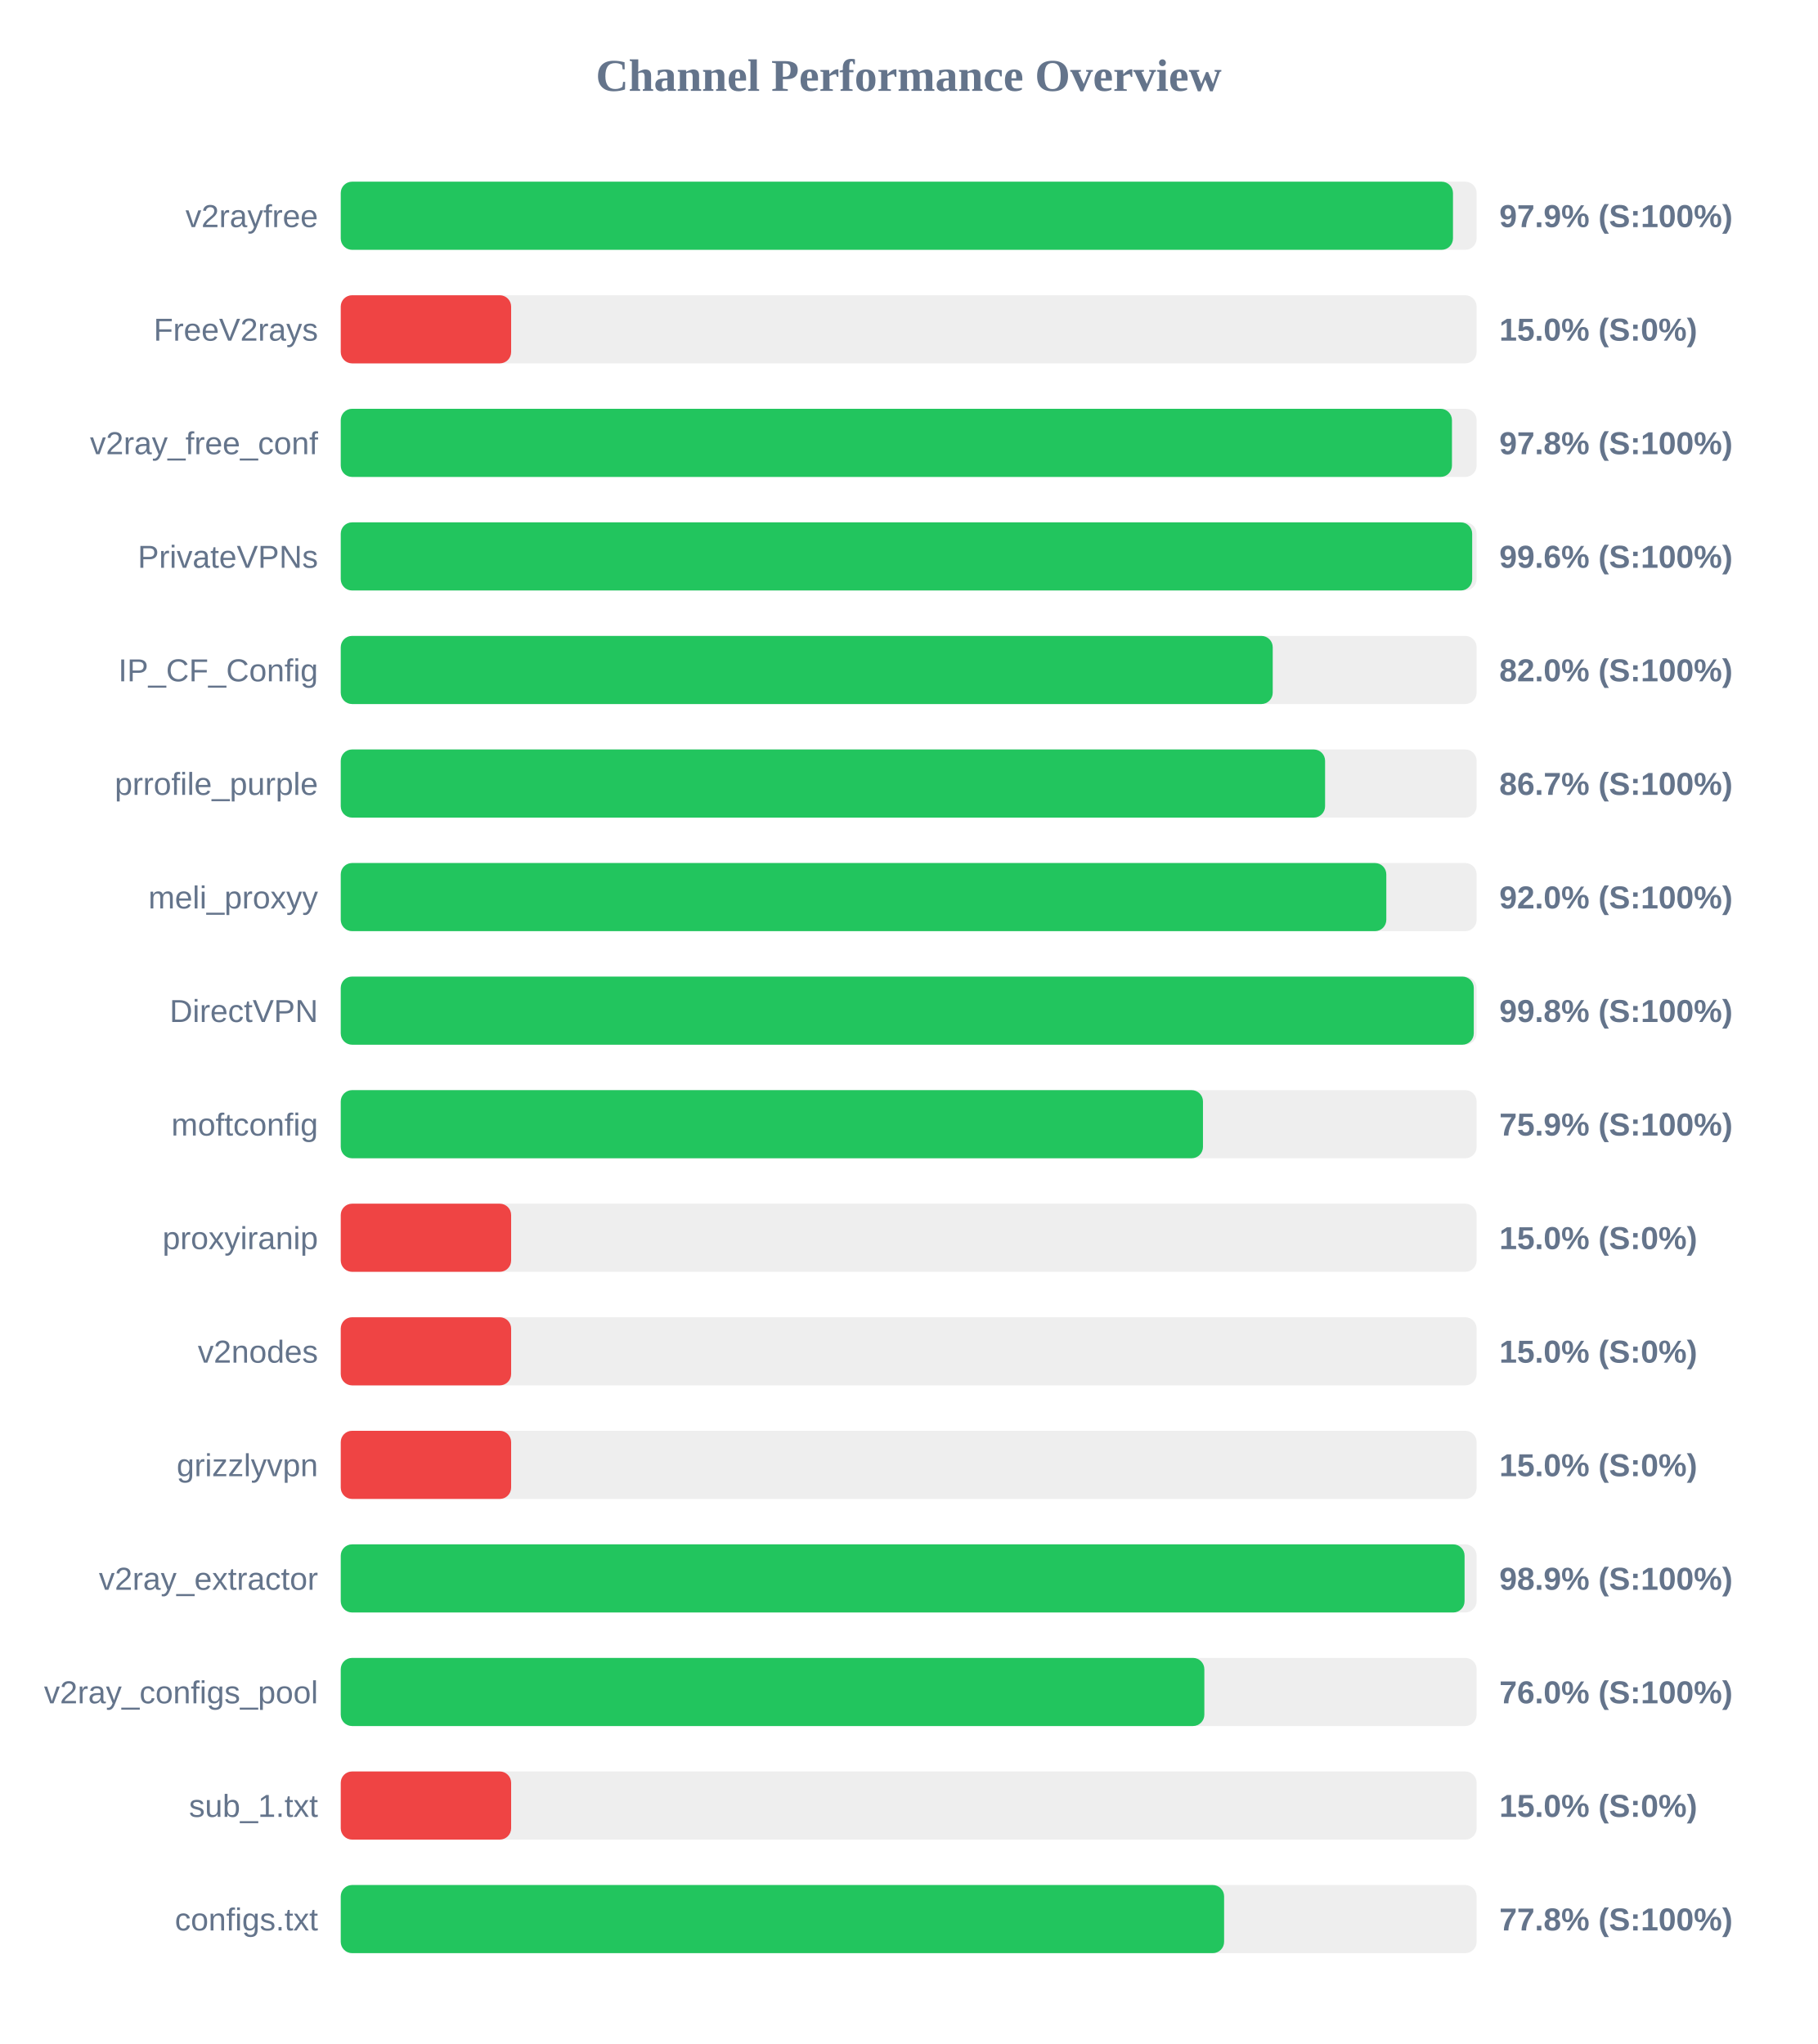
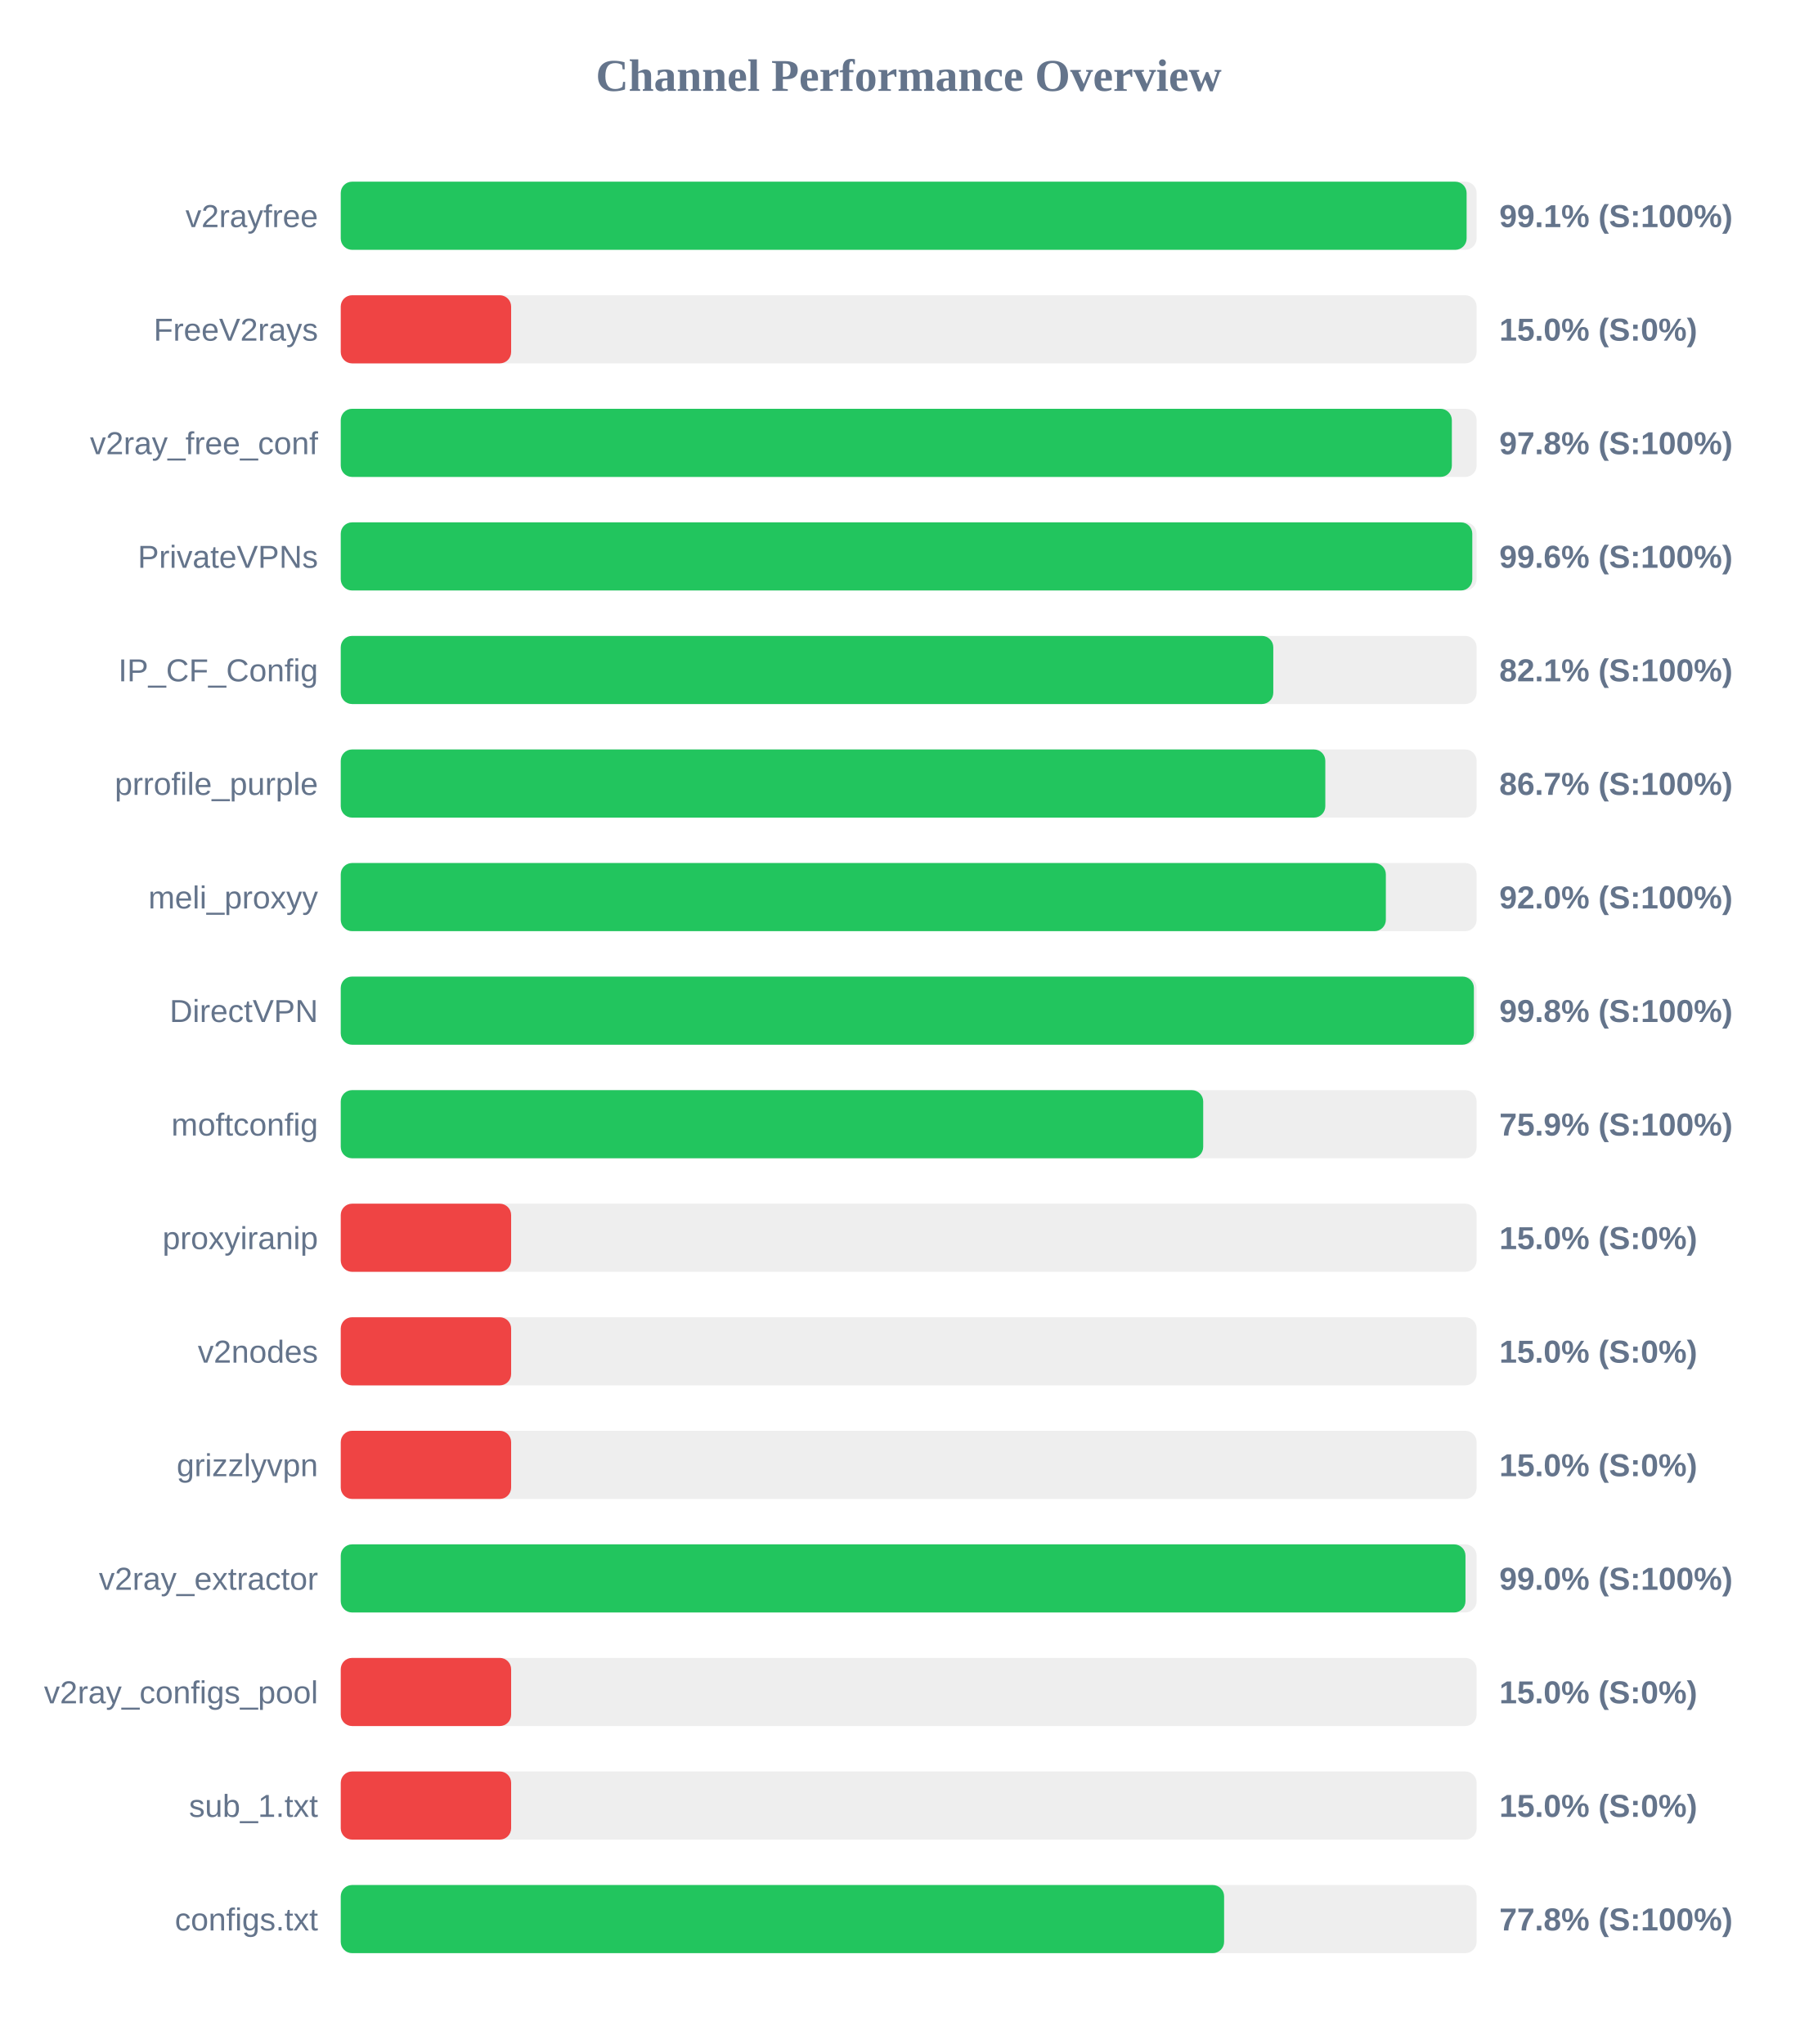
<svg xmlns="http://www.w3.org/2000/svg" width="800" height="900" version="1.1">
  <style>
        .row { font: 14px Arial; fill: #64748b; }
        .score { font: bold 14px Arial; fill: #64748b; }
    </style>
  <text x="400" y="40" text-anchor="middle" font-size="20px" font-weight="bold" fill="#64748b">Channel Performance Overview</text>
  <rect x="150" y="80" width="500" height="30" fill="#eee" rx="5" />
-   <rect x="150" y="80" width="489.6" height="30" fill="#22c55e" rx="5" />
+   <rect x="150" y="80" width="495.6" height="30" fill="#22c55e" rx="5" />
  <text x="140" y="100" text-anchor="end" class="row">v2rayfree</text>
-   <text x="660" y="100" text-anchor="start" class="score">97.9% (S:100%)</text>
+   <text x="660" y="100" text-anchor="start" class="score">99.1% (S:100%)</text>
  <rect x="150" y="130" width="500" height="30" fill="#eee" rx="5" />
  <rect x="150" y="130" width="75.0" height="30" fill="#ef4444" rx="5" />
  <text x="140" y="150" text-anchor="end" class="row">FreeV2rays</text>
  <text x="660" y="150" text-anchor="start" class="score">15.0% (S:0%)</text>
  <rect x="150" y="180" width="500" height="30" fill="#eee" rx="5" />
-   <rect x="150" y="180" width="489.15" height="30" fill="#22c55e" rx="5" />
+   <rect x="150" y="180" width="489.1" height="30" fill="#22c55e" rx="5" />
  <text x="140" y="200" text-anchor="end" class="row">v2ray_free_conf</text>
  <text x="660" y="200" text-anchor="start" class="score">97.8% (S:100%)</text>
  <rect x="150" y="230" width="500" height="30" fill="#eee" rx="5" />
-   <rect x="150" y="230" width="498.05" height="30" fill="#22c55e" rx="5" />
+   <rect x="150" y="230" width="498.1" height="30" fill="#22c55e" rx="5" />
  <text x="140" y="250" text-anchor="end" class="row">PrivateVPNs</text>
  <text x="660" y="250" text-anchor="start" class="score">99.6% (S:100%)</text>
  <rect x="150" y="280" width="500" height="30" fill="#eee" rx="5" />
-   <rect x="150" y="280" width="410.25" height="30" fill="#22c55e" rx="5" />
+   <rect x="150" y="280" width="410.5" height="30" fill="#22c55e" rx="5" />
  <text x="140" y="300" text-anchor="end" class="row">IP_CF_Config</text>
-   <text x="660" y="300" text-anchor="start" class="score">82.0% (S:100%)</text>
+   <text x="660" y="300" text-anchor="start" class="score">82.1% (S:100%)</text>
  <rect x="150" y="330" width="500" height="30" fill="#eee" rx="5" />
-   <rect x="150" y="330" width="433.3" height="30" fill="#22c55e" rx="5" />
+   <rect x="150" y="330" width="433.4" height="30" fill="#22c55e" rx="5" />
  <text x="140" y="350" text-anchor="end" class="row">prrofile_purple</text>
  <text x="660" y="350" text-anchor="start" class="score">86.7% (S:100%)</text>
  <rect x="150" y="380" width="500" height="30" fill="#eee" rx="5" />
-   <rect x="150" y="380" width="460.25" height="30" fill="#22c55e" rx="5" />
+   <rect x="150" y="380" width="460.05" height="30" fill="#22c55e" rx="5" />
  <text x="140" y="400" text-anchor="end" class="row">meli_proxyy</text>
  <text x="660" y="400" text-anchor="start" class="score">92.0% (S:100%)</text>
  <rect x="150" y="430" width="500" height="30" fill="#eee" rx="5" />
-   <rect x="150" y="430" width="498.75" height="30" fill="#22c55e" rx="5" />
+   <rect x="150" y="430" width="498.8" height="30" fill="#22c55e" rx="5" />
  <text x="140" y="450" text-anchor="end" class="row">DirectVPN</text>
  <text x="660" y="450" text-anchor="start" class="score">99.8% (S:100%)</text>
  <rect x="150" y="480" width="500" height="30" fill="#eee" rx="5" />
-   <rect x="150" y="480" width="379.55" height="30" fill="#22c55e" rx="5" />
+   <rect x="150" y="480" width="379.65" height="30" fill="#22c55e" rx="5" />
  <text x="140" y="500" text-anchor="end" class="row">moftconfig</text>
  <text x="660" y="500" text-anchor="start" class="score">75.9% (S:100%)</text>
  <rect x="150" y="530" width="500" height="30" fill="#eee" rx="5" />
  <rect x="150" y="530" width="75.0" height="30" fill="#ef4444" rx="5" />
  <text x="140" y="550" text-anchor="end" class="row">proxyiranip</text>
  <text x="660" y="550" text-anchor="start" class="score">15.0% (S:0%)</text>
  <rect x="150" y="580" width="500" height="30" fill="#eee" rx="5" />
  <rect x="150" y="580" width="75.0" height="30" fill="#ef4444" rx="5" />
  <text x="140" y="600" text-anchor="end" class="row">v2nodes</text>
  <text x="660" y="600" text-anchor="start" class="score">15.0% (S:0%)</text>
  <rect x="150" y="630" width="500" height="30" fill="#eee" rx="5" />
  <rect x="150" y="630" width="75.0" height="30" fill="#ef4444" rx="5" />
  <text x="140" y="650" text-anchor="end" class="row">grizzlyvpn</text>
  <text x="660" y="650" text-anchor="start" class="score">15.0% (S:0%)</text>
  <rect x="150" y="680" width="500" height="30" fill="#eee" rx="5" />
-   <rect x="150" y="680" width="494.7" height="30" fill="#22c55e" rx="5" />
+   <rect x="150" y="680" width="495.1" height="30" fill="#22c55e" rx="5" />
  <text x="140" y="700" text-anchor="end" class="row">v2ray_extractor</text>
-   <text x="660" y="700" text-anchor="start" class="score">98.9% (S:100%)</text>
+   <text x="660" y="700" text-anchor="start" class="score">99.0% (S:100%)</text>
  <rect x="150" y="730" width="500" height="30" fill="#eee" rx="5" />
-   <rect x="150" y="730" width="380.15" height="30" fill="#22c55e" rx="5" />
+   <rect x="150" y="730" width="75.0" height="30" fill="#ef4444" rx="5" />
  <text x="140" y="750" text-anchor="end" class="row">v2ray_configs_pool</text>
-   <text x="660" y="750" text-anchor="start" class="score">76.0% (S:100%)</text>
+   <text x="660" y="750" text-anchor="start" class="score">15.0% (S:0%)</text>
  <rect x="150" y="780" width="500" height="30" fill="#eee" rx="5" />
  <rect x="150" y="780" width="75.0" height="30" fill="#ef4444" rx="5" />
  <text x="140" y="800" text-anchor="end" class="row">sub_1.txt</text>
  <text x="660" y="800" text-anchor="start" class="score">15.0% (S:0%)</text>
  <rect x="150" y="830" width="500" height="30" fill="#eee" rx="5" />
  <rect x="150" y="830" width="388.85" height="30" fill="#22c55e" rx="5" />
  <text x="140" y="850" text-anchor="end" class="row">configs.txt</text>
  <text x="660" y="850" text-anchor="start" class="score">77.8% (S:100%)</text>
</svg>
